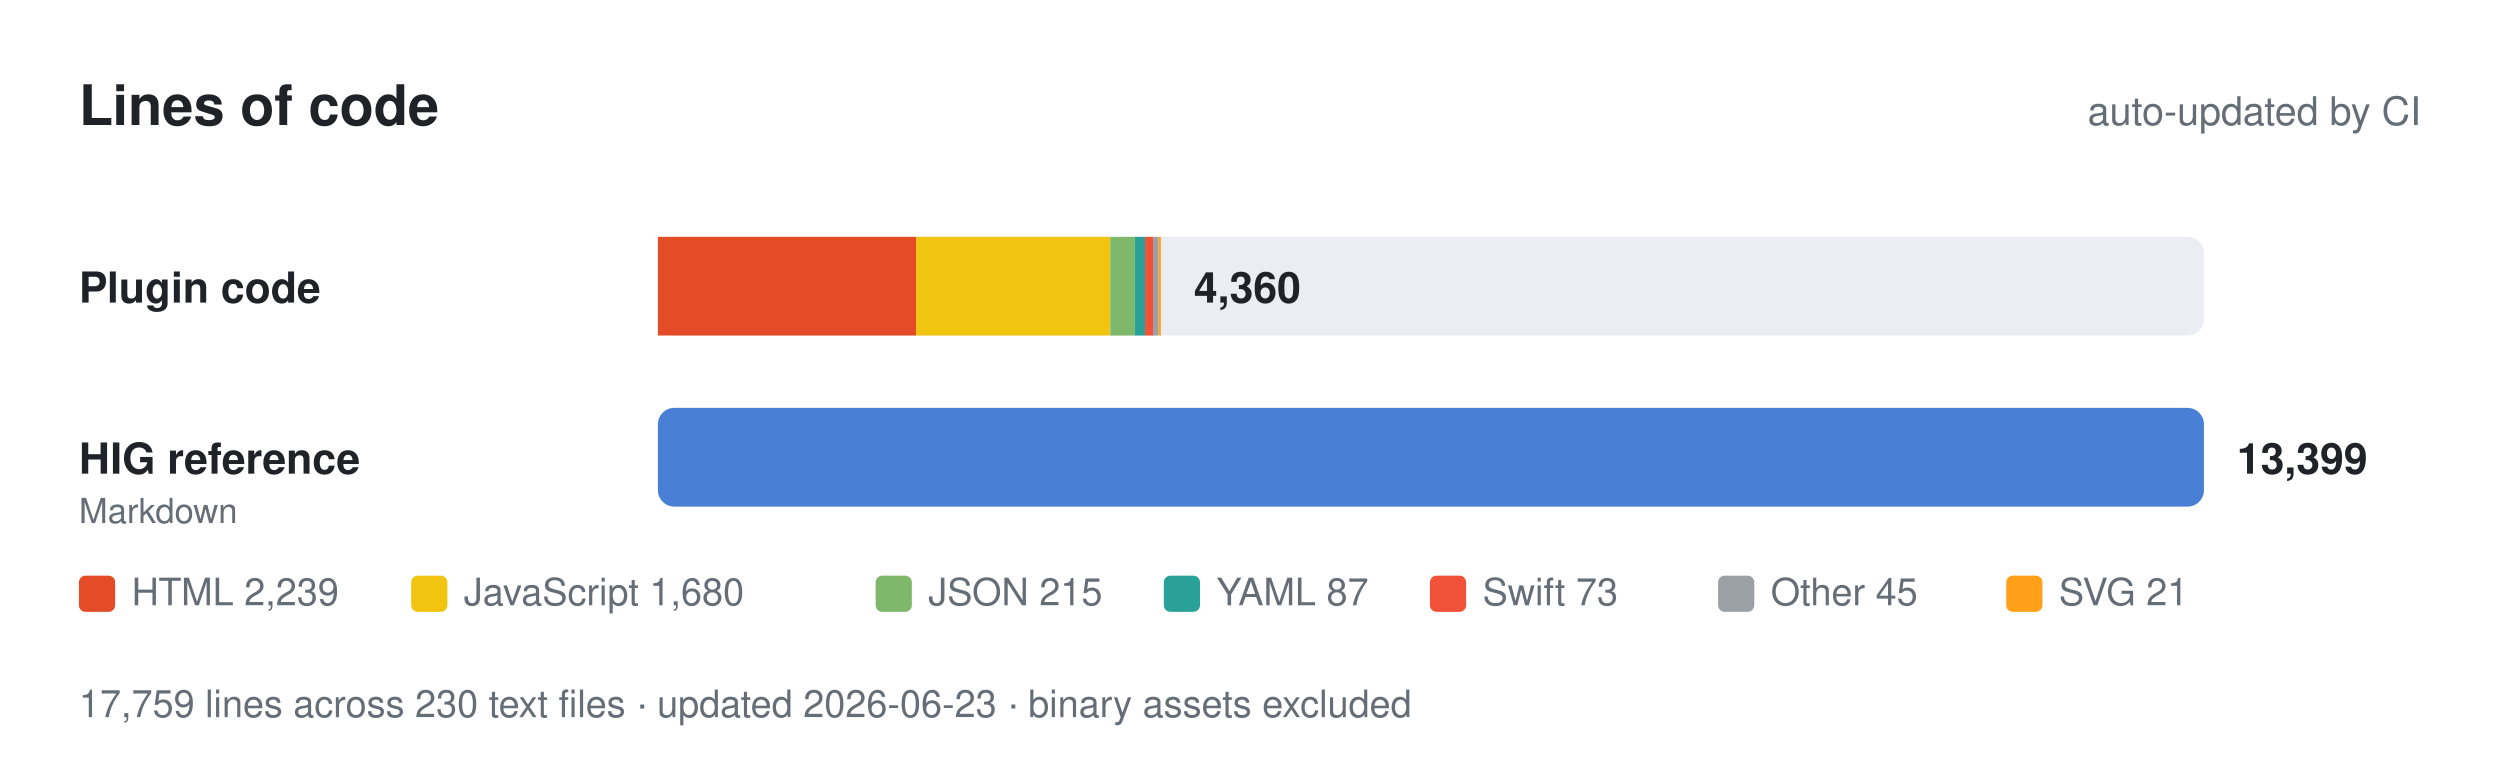
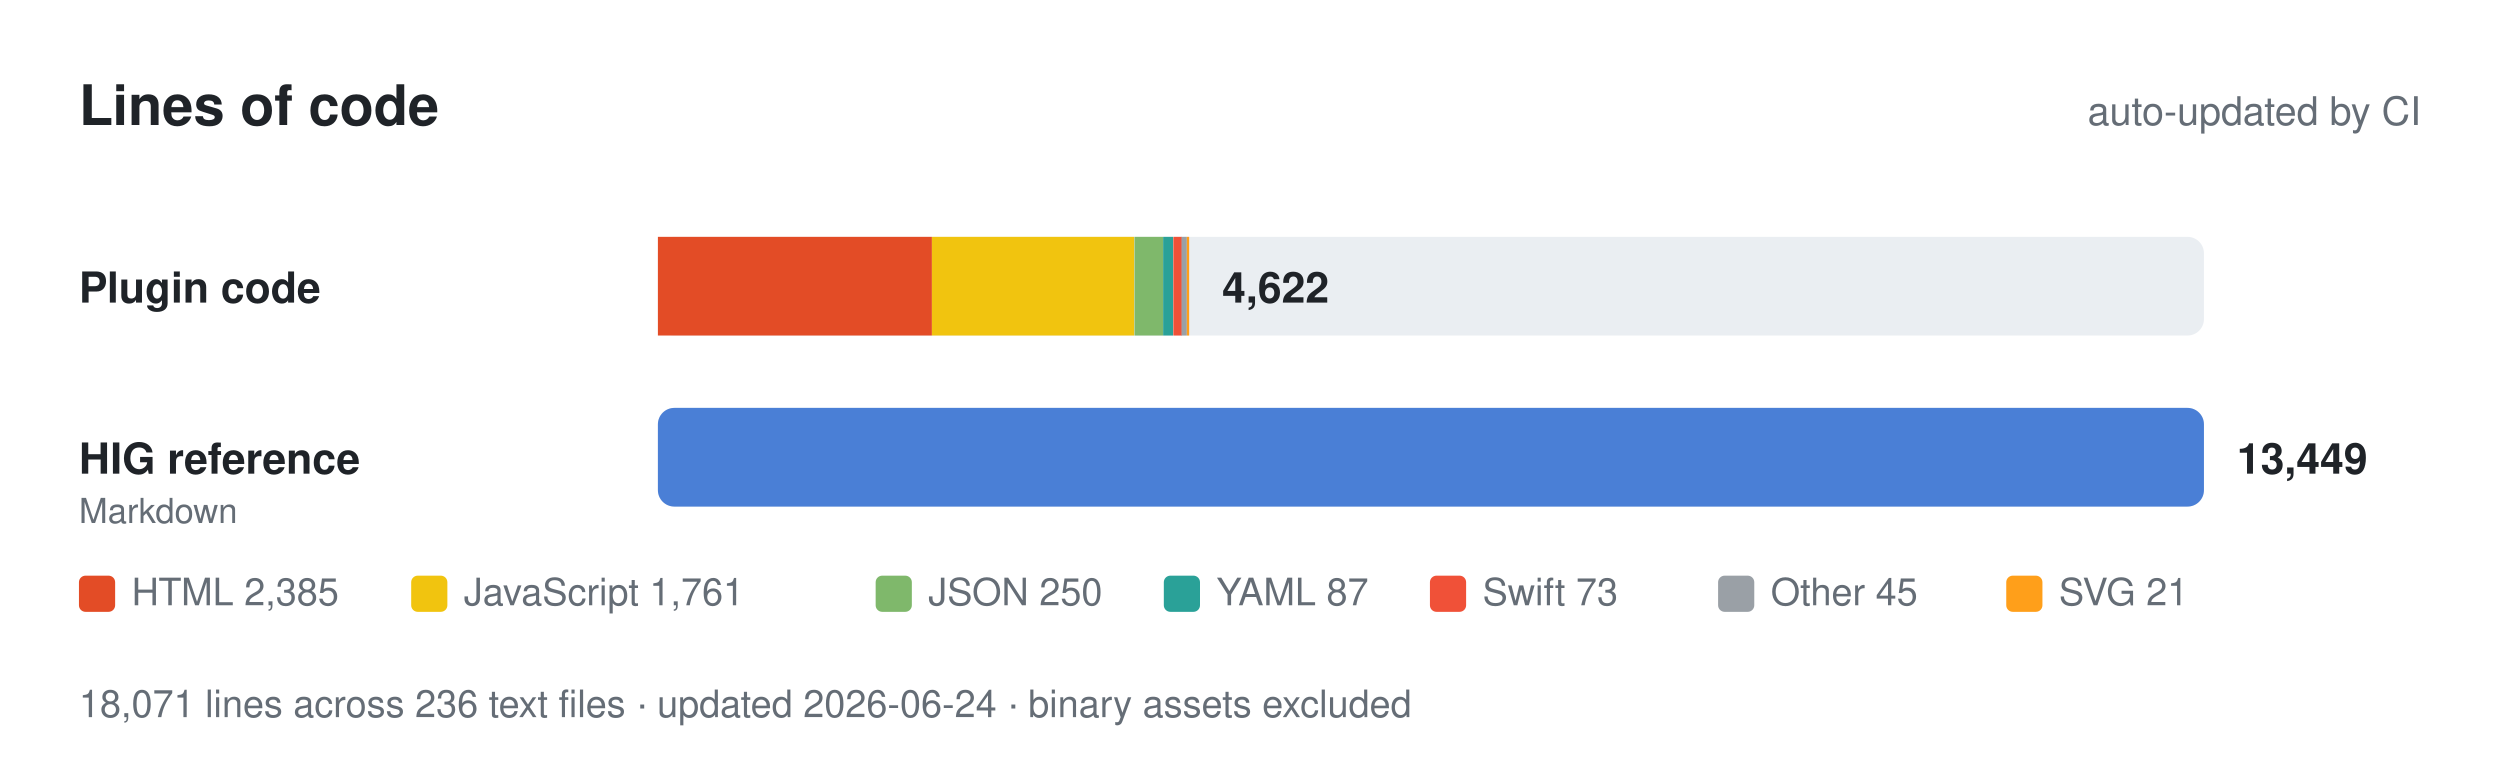
- <svg xmlns="http://www.w3.org/2000/svg" viewBox="0 0 760 234" width="760" height="234" role="img" aria-label="Lines of code: 4,360 of plugin code and 13,399 of Apple HIG reference.">
+ <svg xmlns="http://www.w3.org/2000/svg" viewBox="0 0 760 234" width="760" height="234" role="img" aria-label="Lines of code: 4,622 of plugin code and 13,449 of Apple HIG reference.">
  <style>
    text { font-family: -apple-system, BlinkMacSystemFont, 'Segoe UI', Helvetica, Arial, sans-serif; fill: #1f2328; }
    .muted { fill: #656d76; }
    .track { fill: #eaeef2; }
    .value { font-weight: 600; }
    @media (prefers-color-scheme: dark) {
      text { fill: #e6edf3; }
      .muted { fill: #8b949e; }
      .track { fill: #21262d; }
    }
  </style>
  <text x="24" y="38" font-size="17" font-weight="700">Lines of code</text>
  <text class="muted" x="736" y="38" font-size="12" text-anchor="end">auto-updated by CI</text>
  <text x="24" y="92" font-size="13" font-weight="600">Plugin code</text>
  <rect class="track" x="200" y="72" width="470" height="30" rx="5" />
-   <rect x="200.0" y="72" width="78.5" height="30" fill="#e34c26" />
-   <rect x="278.5" y="72" width="58.9" height="30" fill="#f1c40f" />
-   <rect x="337.5" y="72" width="7.5" height="30" fill="#7fb86b" />
-   <rect x="345.0" y="72" width="3.1" height="30" fill="#2aa198" />
-   <rect x="348.1" y="72" width="2.6" height="30" fill="#f05138" />
-   <rect x="350.6" y="72" width="1.6" height="30" fill="#9aa0a6" />
-   <rect x="352.2" y="72" width="0.7" height="30" fill="#ff9f1a" />
-   <text class="value" x="362.937" y="92" font-size="13">4,360</text>
+   <rect x="200.0" y="72" width="83.3" height="30" fill="#e34c26" />
+   <rect x="283.3" y="72" width="61.5" height="30" fill="#f1c40f" />
+   <rect x="344.9" y="72" width="8.7" height="30" fill="#7fb86b" />
+   <rect x="353.6" y="72" width="3.0" height="30" fill="#2aa198" />
+   <rect x="356.7" y="72" width="2.6" height="30" fill="#f05138" />
+   <rect x="359.2" y="72" width="1.6" height="30" fill="#9aa0a6" />
+   <rect x="360.8" y="72" width="0.7" height="30" fill="#ff9f1a" />
+   <text class="value" x="371.524" y="92" font-size="13">4,622</text>
  <text x="24" y="144" font-size="13" font-weight="600">HIG reference</text>
  <text class="muted" x="24" y="159" font-size="10.5">Markdown</text>
  <rect class="track" x="200" y="124" width="470" height="30" rx="5" />
  <rect x="200" y="124" width="470.0" height="30" rx="5" fill="#4a7fd6" />
-   <text class="value" x="680" y="144" font-size="13">13,399</text>
+   <text class="value" x="680" y="144" font-size="13">13,449</text>
  <rect x="24" y="175" width="11" height="11" rx="2" fill="#e34c26" />
-   <text class="muted" x="40" y="184" font-size="11.5">HTML 2,239</text>
+   <text class="muted" x="40" y="184" font-size="11.5">HTML 2,385</text>
  <rect x="125" y="175" width="11" height="11" rx="2" fill="#f1c40f" />
-   <text class="muted" x="141" y="184" font-size="11.5">JavaScript 1,680</text>
+   <text class="muted" x="141" y="184" font-size="11.5">JavaScript 1,761</text>
  <rect x="266.2" y="175" width="11" height="11" rx="2" fill="#7fb86b" />
-   <text class="muted" x="282.2" y="184" font-size="11.5">JSON 215</text>
+   <text class="muted" x="282.2" y="184" font-size="11.5">JSON 250</text>
  <rect x="353.8" y="175" width="11" height="11" rx="2" fill="#2aa198" />
  <text class="muted" x="369.8" y="184" font-size="11.5">YAML 87</text>
  <rect x="434.7" y="175" width="11" height="11" rx="2" fill="#f05138" />
  <text class="muted" x="450.7" y="184" font-size="11.5">Swift 73</text>
  <rect x="522.3" y="175" width="11" height="11" rx="2" fill="#9aa0a6" />
  <text class="muted" x="538.3" y="184" font-size="11.5">Other 45</text>
  <rect x="609.9" y="175" width="11" height="11" rx="2" fill="#ff9f1a" />
  <text class="muted" x="625.9" y="184" font-size="11.5">SVG 21</text>
-   <text class="muted" x="24" y="218" font-size="11.5">17,759 lines across 230 text files · updated 2026-06-23 · binary assets excluded</text>
+   <text class="muted" x="24" y="218" font-size="11.5">18,071 lines across 236 text files · updated 2026-06-24 · binary assets excluded</text>
</svg>
